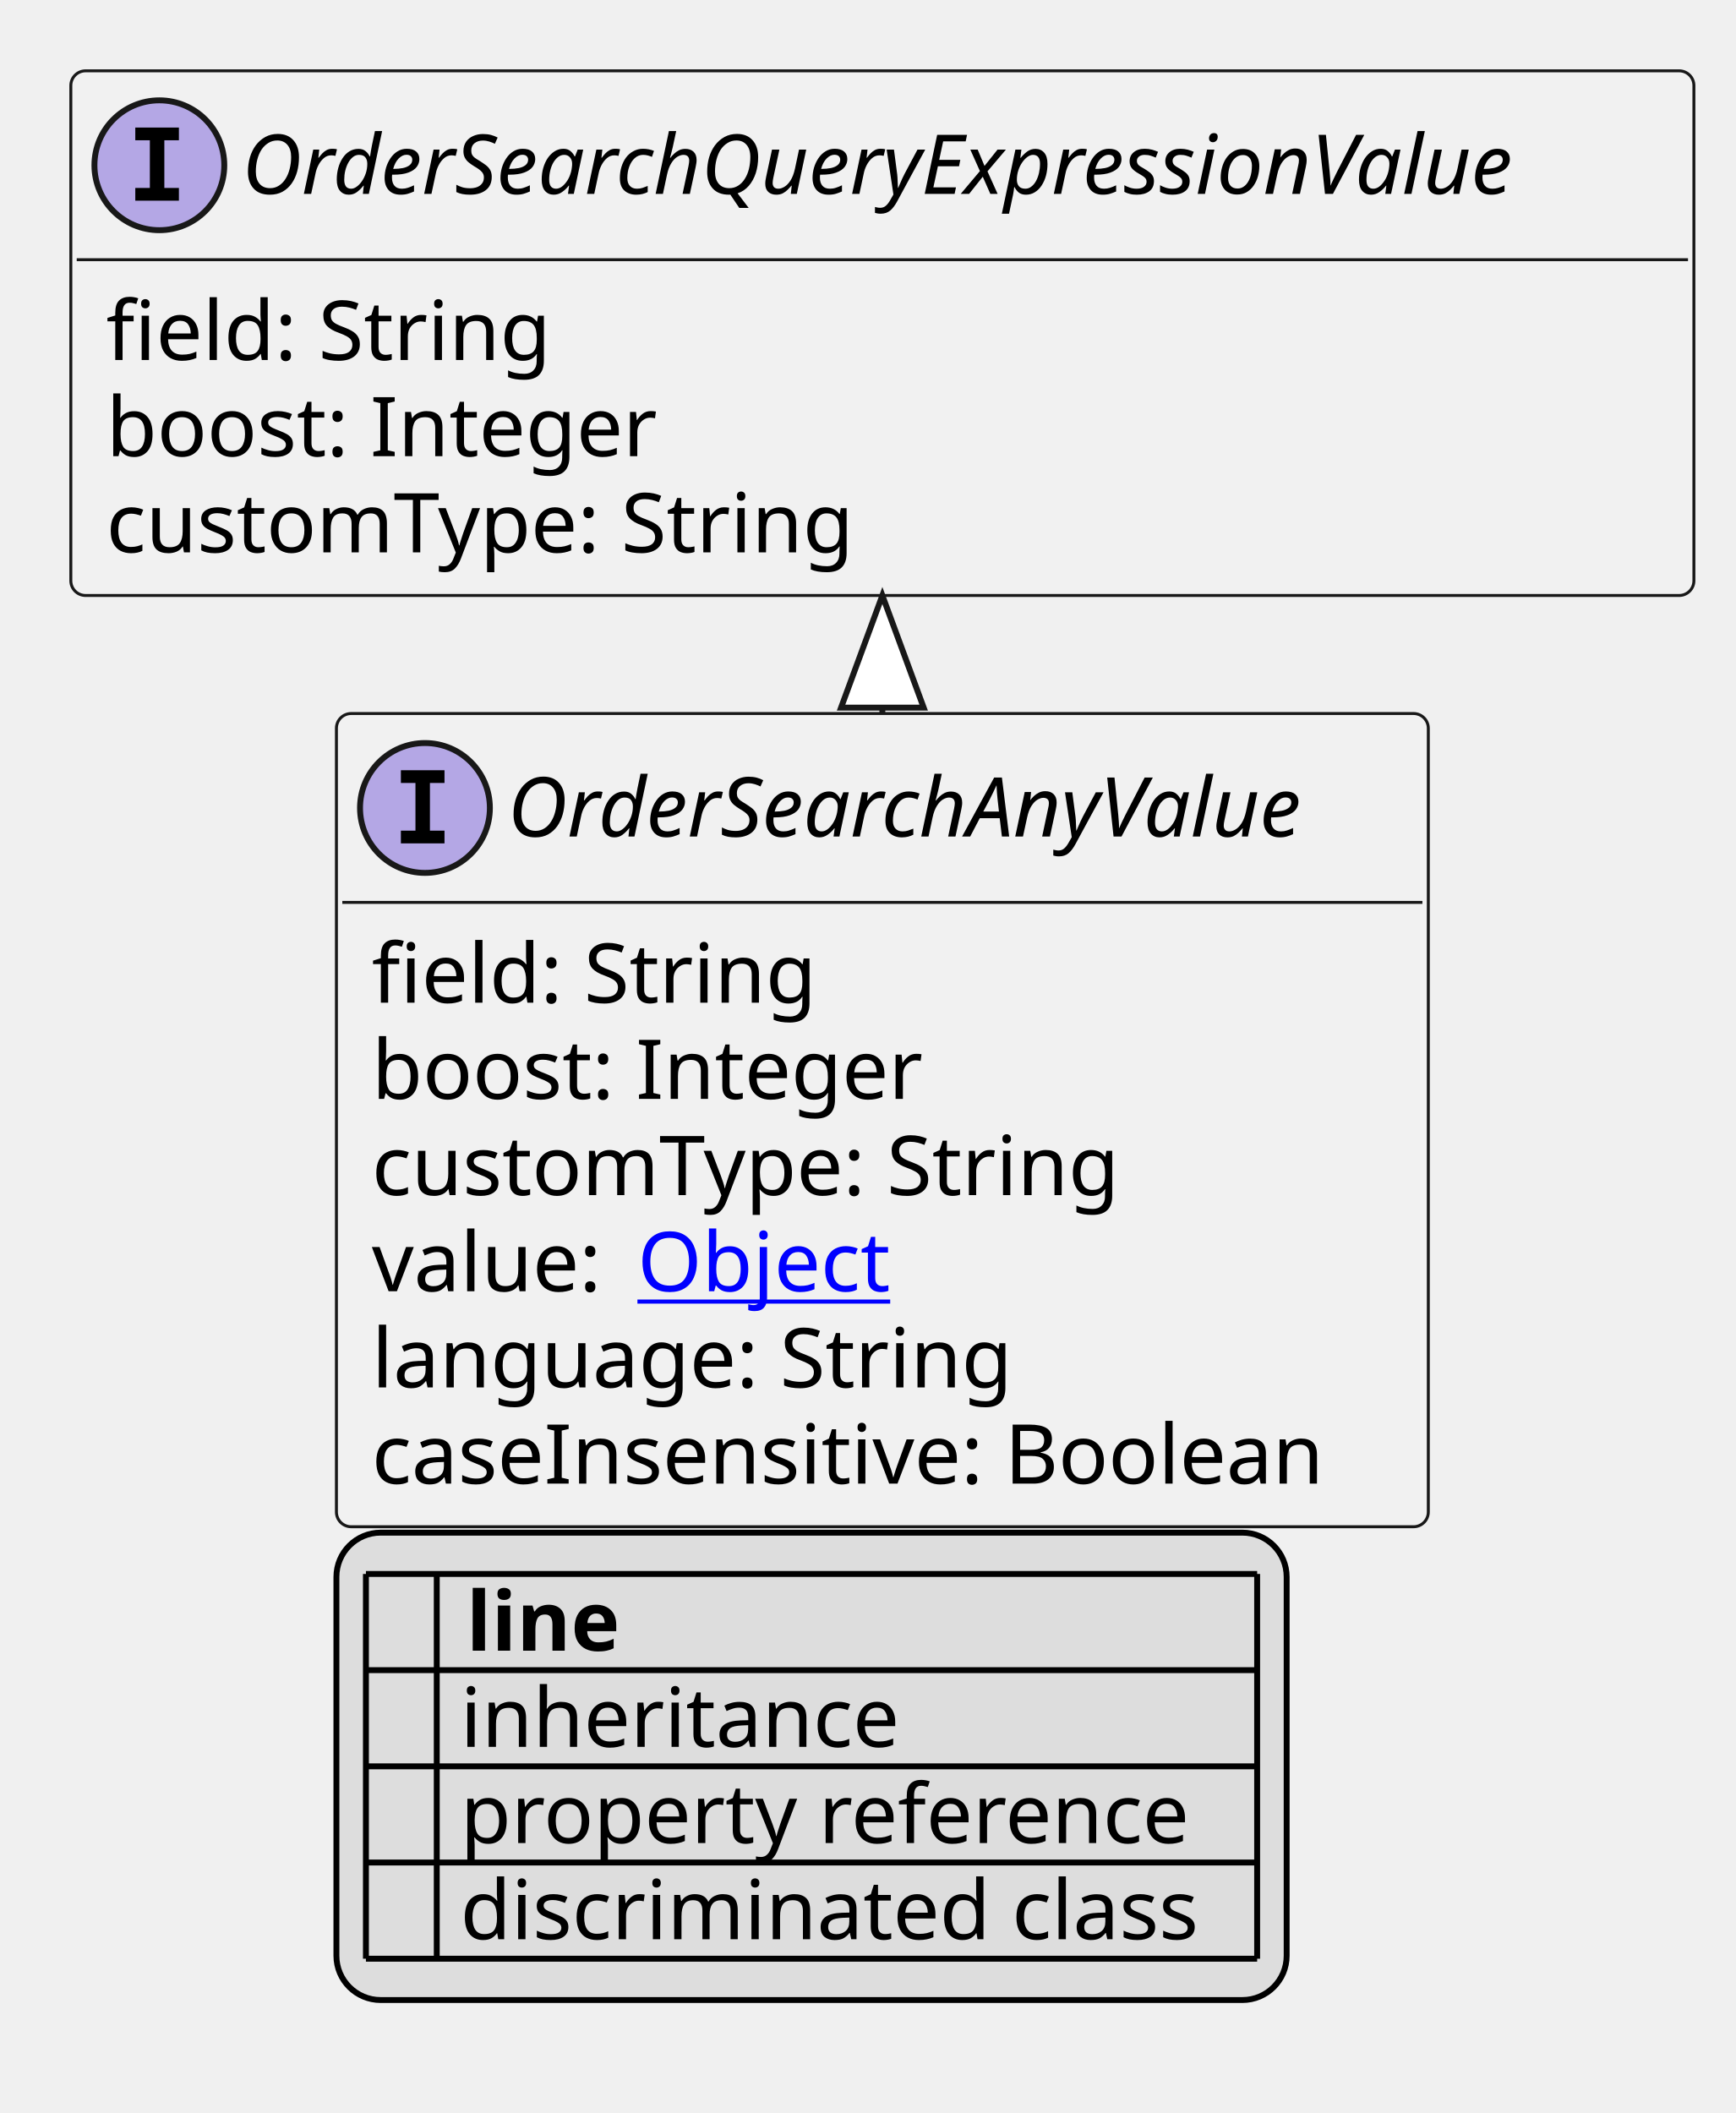
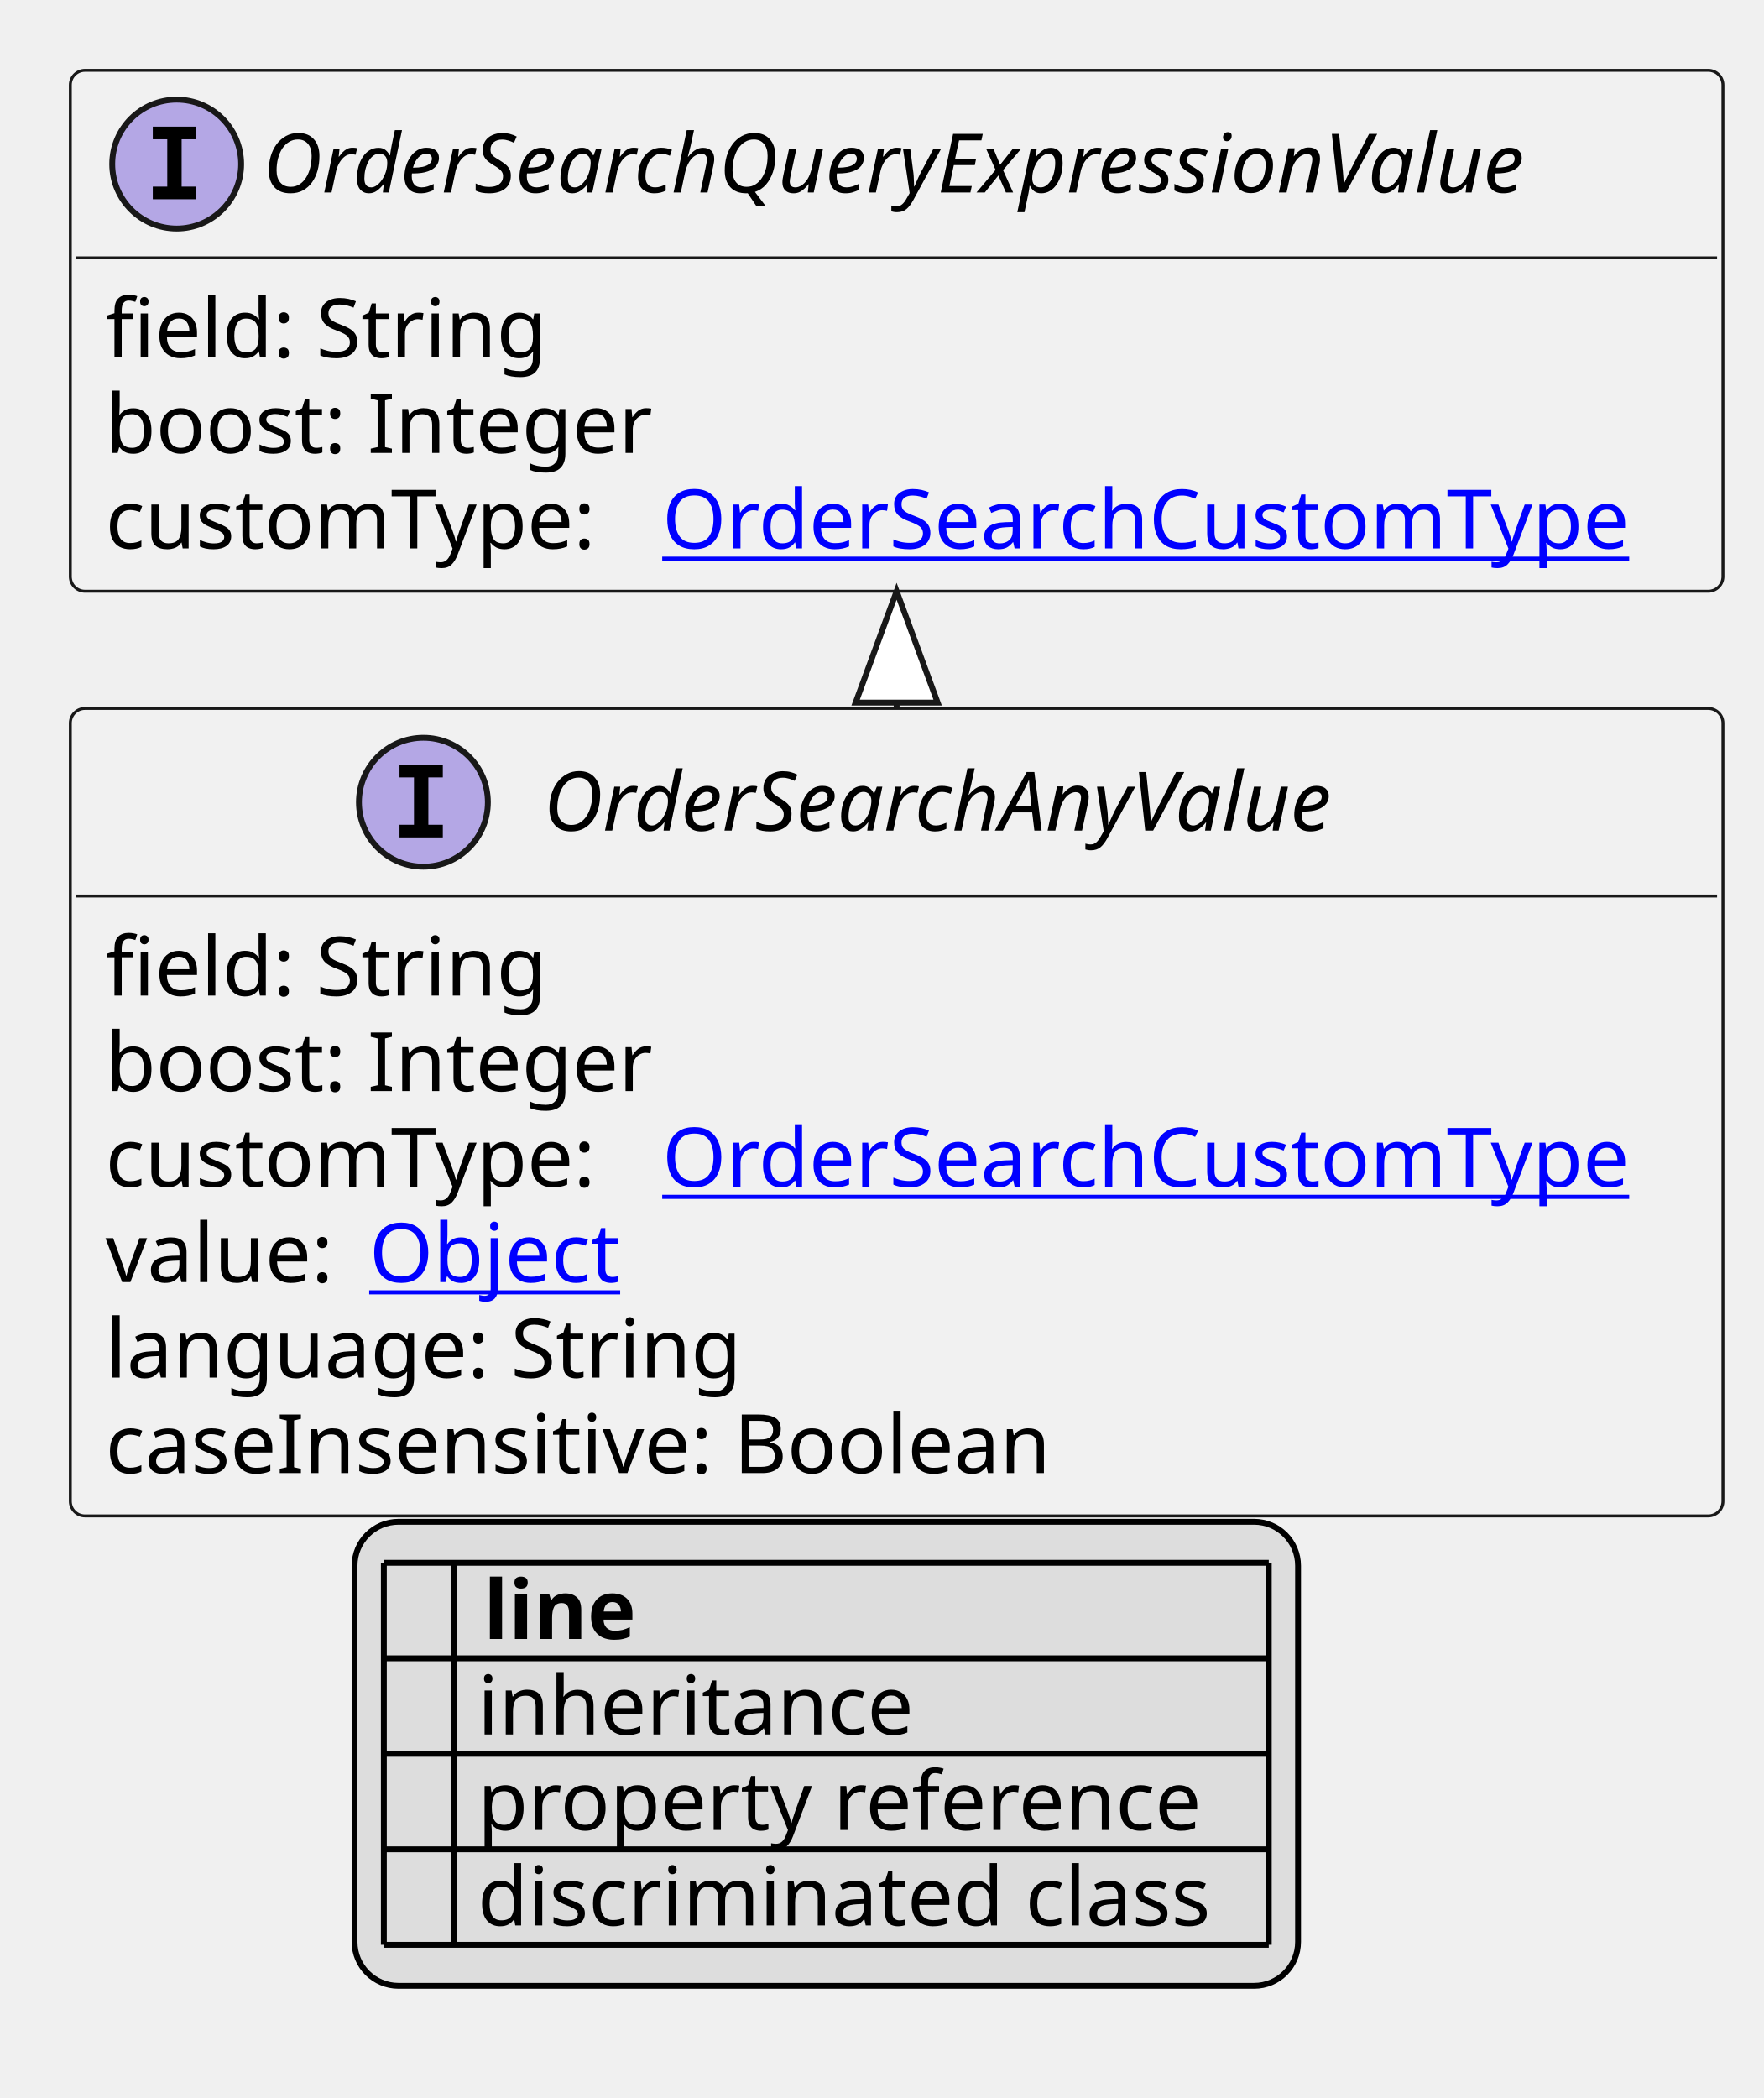
- <svg xmlns="http://www.w3.org/2000/svg" xmlns:xlink="http://www.w3.org/1999/xlink" contentStyleType="text/css" height="358px" preserveAspectRatio="none" style="width:294px;height:358px;background:#FFFFFF;" version="1.1" viewBox="0 0 294 358" width="294px" zoomAndPan="magnify">
+ <svg xmlns="http://www.w3.org/2000/svg" xmlns:xlink="http://www.w3.org/1999/xlink" contentStyleType="text/css" height="358px" preserveAspectRatio="none" style="width:301px;height:358px;background:#FFFFFF;" version="1.1" viewBox="0 0 301 358" width="301px" zoomAndPan="magnify">
  <defs>
-     <filter height="1" id="b1wju6fh8n4t6g0" width="1" x="0" y="0">
+     <filter height="1" id="bpxb2a04hm82o0" width="1" x="0" y="0">
      <feFlood flood-color="#000000" result="flood" />
      <feComposite in="SourceGraphic" in2="flood" operator="over" />
    </filter>
-     <filter height="1" id="b1wju6fh8n4t6g1" width="1" x="0" y="0">
+     <filter height="1" id="bpxb2a04hm82o1" width="1" x="0" y="0">
      <feFlood flood-color="#008000" result="flood" />
      <feComposite in="SourceGraphic" in2="flood" operator="over" />
    </filter>
-     <filter height="1" id="b1wju6fh8n4t6g2" width="1" x="0" y="0">
+     <filter height="1" id="bpxb2a04hm82o2" width="1" x="0" y="0">
      <feFlood flood-color="#0000FF" result="flood" />
      <feComposite in="SourceGraphic" in2="flood" operator="over" />
    </filter>
  </defs>
  <g>
    <a href="OrderSearchAnyValue.svg" target="_top" title="OrderSearchAnyValue.svg" xlink:actuate="onRequest" xlink:href="OrderSearchAnyValue.svg" xlink:show="new" xlink:title="OrderSearchAnyValue.svg" xlink:type="simple">
      <g id="elem_OrderSearchAnyValue">
-         <rect codeLine="10" fill="#F1F1F1" height="137.781" id="OrderSearchAnyValue" rx="2.5" ry="2.5" style="stroke:#181818;stroke-width:0.5;" width="185" x="57" y="120.891" />
-         <ellipse cx="72" cy="136.891" fill="#B4A7E5" rx="11" ry="11" style="stroke:#181818;stroke-width:1.0;" />
-         <path d="M67.922,132.656 L67.922,130.5 L75.312,130.5 L75.312,132.656 L72.844,132.656 L72.844,140.734 L75.312,140.734 L75.312,142.891 L67.922,142.891 L67.922,140.734 L70.391,140.734 L70.391,132.656 L67.922,132.656 Z " fill="#000000" />
-         <text fill="#000000" font-family="sans-serif" font-size="14" font-style="italic" lengthAdjust="spacing" textLength="153" x="86" y="141.737">OrderSearchAnyValue</text>
-         <line style="stroke:#181818;stroke-width:0.5;" x1="58" x2="241" y1="152.891" y2="152.891" />
-         <text fill="#000000" font-family="sans-serif" font-size="14" lengthAdjust="spacing" textLength="77" x="63" y="169.886">field: String</text>
-         <text fill="#000000" font-family="sans-serif" font-size="14" lengthAdjust="spacing" textLength="98" x="63" y="186.183">boost: Integer</text>
-         <text fill="#000000" font-family="sans-serif" font-size="14" lengthAdjust="spacing" textLength="135" x="63" y="202.48">customType: String</text>
-         <text fill="#000000" font-family="sans-serif" font-size="14" lengthAdjust="spacing" textLength="41" x="63" y="218.776">value:</text>
+         <rect codeLine="10" fill="#F1F1F1" height="137.781" id="OrderSearchAnyValue" rx="2.5" ry="2.5" style="stroke:#181818;stroke-width:0.5;" width="282" x="12" y="120.891" />
+         <ellipse cx="72.25" cy="136.891" fill="#B4A7E5" rx="11" ry="11" style="stroke:#181818;stroke-width:1.0;" />
+         <path d="M68.172,132.656 L68.172,130.5 L75.562,130.5 L75.562,132.656 L73.094,132.656 L73.094,140.734 L75.562,140.734 L75.562,142.891 L68.172,142.891 L68.172,140.734 L70.641,140.734 L70.641,132.656 L68.172,132.656 Z " fill="#000000" />
+         <text fill="#000000" font-family="sans-serif" font-size="14" font-style="italic" lengthAdjust="spacing" textLength="153" x="92.75" y="141.737">OrderSearchAnyValue</text>
+         <line style="stroke:#181818;stroke-width:0.5;" x1="13" x2="293" y1="152.891" y2="152.891" />
+         <text fill="#000000" font-family="sans-serif" font-size="14" lengthAdjust="spacing" textLength="77" x="18" y="169.886">field: String</text>
+         <text fill="#000000" font-family="sans-serif" font-size="14" lengthAdjust="spacing" textLength="98" x="18" y="186.183">boost: Integer</text>
+         <text fill="#000000" font-family="sans-serif" font-size="14" lengthAdjust="spacing" textLength="91" x="18" y="202.48">customType:</text>
+         <a href="OrderSearchCustomType.svg" target="_top" title="OrderSearchCustomType.svg" xlink:actuate="onRequest" xlink:href="OrderSearchCustomType.svg" xlink:show="new" xlink:title="OrderSearchCustomType.svg" xlink:type="simple">
+           <text fill="#0000FF" font-family="sans-serif" font-size="14" lengthAdjust="spacing" text-decoration="underline" textLength="175" x="113" y="202.48">OrderSearchCustomType</text>
+         </a>
+         <text fill="#000000" font-family="sans-serif" font-size="14" lengthAdjust="spacing" textLength="41" x="18" y="218.776">value:</text>
        <a href="Object.svg" target="_top" title="Object.svg" xlink:actuate="onRequest" xlink:href="Object.svg" xlink:show="new" xlink:title="Object.svg" xlink:type="simple">
-           <text fill="#0000FF" font-family="sans-serif" font-size="14" lengthAdjust="spacing" text-decoration="underline" textLength="45" x="108" y="218.776">Object</text>
+           <text fill="#0000FF" font-family="sans-serif" font-size="14" lengthAdjust="spacing" text-decoration="underline" textLength="45" x="63" y="218.776">Object</text>
        </a>
-         <text fill="#000000" font-family="sans-serif" font-size="14" lengthAdjust="spacing" textLength="113" x="63" y="235.073">language: String</text>
-         <text fill="#000000" font-family="sans-serif" font-size="14" lengthAdjust="spacing" textLength="172" x="63" y="251.37">caseInsensitive: Boolean</text>
+         <text fill="#000000" font-family="sans-serif" font-size="14" lengthAdjust="spacing" textLength="113" x="18" y="235.073">language: String</text>
+         <text fill="#000000" font-family="sans-serif" font-size="14" lengthAdjust="spacing" textLength="172" x="18" y="251.37">caseInsensitive: Boolean</text>
      </g>
    </a>
    <a href="OrderSearchQueryExpressionValue.svg" target="_top" title="OrderSearchQueryExpressionValue.svg" xlink:actuate="onRequest" xlink:href="OrderSearchQueryExpressionValue.svg" xlink:show="new" xlink:title="OrderSearchQueryExpressionValue.svg" xlink:type="simple">
      <g id="elem_OrderSearchQueryExpressionValue">
-         <rect codeLine="18" fill="#F1F1F1" height="88.891" id="OrderSearchQueryExpressionValue" rx="2.5" ry="2.5" style="stroke:#181818;stroke-width:0.5;" width="275" x="12" y="12" />
-         <ellipse cx="27" cy="28" fill="#B4A7E5" rx="11" ry="11" style="stroke:#181818;stroke-width:1.0;" />
-         <path d="M22.922,23.766 L22.922,21.609 L30.312,21.609 L30.312,23.766 L27.844,23.766 L27.844,31.844 L30.312,31.844 L30.312,34 L22.922,34 L22.922,31.844 L25.391,31.844 L25.391,23.766 L22.922,23.766 Z " fill="#000000" />
-         <text fill="#000000" font-family="sans-serif" font-size="14" font-style="italic" lengthAdjust="spacing" textLength="243" x="41" y="32.847">OrderSearchQueryExpressionValue</text>
-         <line style="stroke:#181818;stroke-width:0.5;" x1="13" x2="286" y1="44" y2="44" />
+         <rect codeLine="18" fill="#F1F1F1" height="88.891" id="OrderSearchQueryExpressionValue" rx="2.5" ry="2.5" style="stroke:#181818;stroke-width:0.5;" width="282" x="12" y="12" />
+         <ellipse cx="30.15" cy="28" fill="#B4A7E5" rx="11" ry="11" style="stroke:#181818;stroke-width:1.0;" />
+         <path d="M26.072,23.766 L26.072,21.609 L33.462,21.609 L33.462,23.766 L30.994,23.766 L30.994,31.844 L33.462,31.844 L33.462,34 L26.072,34 L26.072,31.844 L28.541,31.844 L28.541,23.766 L26.072,23.766 Z " fill="#000000" />
+         <text fill="#000000" font-family="sans-serif" font-size="14" font-style="italic" lengthAdjust="spacing" textLength="243" x="44.85" y="32.847">OrderSearchQueryExpressionValue</text>
+         <line style="stroke:#181818;stroke-width:0.5;" x1="13" x2="293" y1="44" y2="44" />
        <text fill="#000000" font-family="sans-serif" font-size="14" lengthAdjust="spacing" textLength="77" x="18" y="60.995">field: String</text>
        <text fill="#000000" font-family="sans-serif" font-size="14" lengthAdjust="spacing" textLength="98" x="18" y="77.292">boost: Integer</text>
-         <text fill="#000000" font-family="sans-serif" font-size="14" lengthAdjust="spacing" textLength="135" x="18" y="93.589">customType: String</text>
+         <text fill="#000000" font-family="sans-serif" font-size="14" lengthAdjust="spacing" textLength="91" x="18" y="93.589">customType:</text>
+         <a href="OrderSearchCustomType.svg" target="_top" title="OrderSearchCustomType.svg" xlink:actuate="onRequest" xlink:href="OrderSearchCustomType.svg" xlink:show="new" xlink:title="OrderSearchCustomType.svg" xlink:type="simple">
+           <text fill="#0000FF" font-family="sans-serif" font-size="14" lengthAdjust="spacing" text-decoration="underline" textLength="175" x="113" y="93.589">OrderSearchCustomType</text>
+         </a>
      </g>
    </a>
-     <line style="stroke:#181818;stroke-width:1.0;" x1="149.5" x2="149.5" y1="100.891" y2="120.891" />
-     <polygon fill="#FFFFFF" points="149.5,100.891,142.5,119.891,156.5,119.891,149.5,100.891" style="stroke:#181818;stroke-width:1.0;" />
-     <rect fill="#DDDDDD" height="79.188" id="_legend" rx="7.5" ry="7.5" style="stroke:#000000;stroke-width:1.0;" width="161" x="57" y="259.672" />
-     <text fill="#000000" font-family="sans-serif" font-size="14" font-weight="bold" lengthAdjust="spacing" textLength="5" x="62" y="279.667"> </text>
-     <text fill="#000000" font-family="sans-serif" font-size="14" font-weight="bold" lengthAdjust="spacing" textLength="28" x="79" y="279.667">line</text>
-     <text fill="#000000" filter="url(#b1wju6fh8n4t6g0)" font-family="sans-serif" font-size="14" lengthAdjust="spacing" textLength="12" x="62" y="295.964">   </text>
-     <text fill="#000000" font-family="sans-serif" font-size="14" lengthAdjust="spacing" textLength="77" x="78" y="295.964">inheritance</text>
-     <text fill="#000000" filter="url(#b1wju6fh8n4t6g1)" font-family="sans-serif" font-size="14" lengthAdjust="spacing" textLength="12" x="62" y="312.261">   </text>
-     <text fill="#000000" font-family="sans-serif" font-size="14" lengthAdjust="spacing" textLength="129" x="78" y="312.261">property reference</text>
-     <text fill="#000000" filter="url(#b1wju6fh8n4t6g2)" font-family="sans-serif" font-size="14" lengthAdjust="spacing" textLength="12" x="62" y="328.558">   </text>
-     <text fill="#000000" font-family="sans-serif" font-size="14" lengthAdjust="spacing" textLength="131" x="78" y="328.558">discriminated class</text>
-     <line style="stroke:#000000;stroke-width:1.0;" x1="62" x2="213" y1="266.672" y2="266.672" />
-     <line style="stroke:#000000;stroke-width:1.0;" x1="62" x2="213" y1="282.969" y2="282.969" />
-     <line style="stroke:#000000;stroke-width:1.0;" x1="62" x2="213" y1="299.266" y2="299.266" />
-     <line style="stroke:#000000;stroke-width:1.0;" x1="62" x2="213" y1="315.562" y2="315.562" />
-     <line style="stroke:#000000;stroke-width:1.0;" x1="62" x2="213" y1="331.859" y2="331.859" />
-     <line style="stroke:#000000;stroke-width:1.0;" x1="62" x2="62" y1="266.672" y2="331.859" />
-     <line style="stroke:#000000;stroke-width:1.0;" x1="74" x2="74" y1="266.672" y2="331.859" />
-     <line style="stroke:#000000;stroke-width:1.0;" x1="213" x2="213" y1="266.672" y2="331.859" />
+     <line style="stroke:#181818;stroke-width:1.0;" x1="153" x2="153" y1="100.891" y2="120.891" />
+     <polygon fill="#FFFFFF" points="153,100.891,146,119.891,160,119.891,153,100.891" style="stroke:#181818;stroke-width:1.0;" />
+     <rect fill="#DDDDDD" height="79.188" id="_legend" rx="7.5" ry="7.5" style="stroke:#000000;stroke-width:1.0;" width="161" x="60.5" y="259.672" />
+     <text fill="#000000" font-family="sans-serif" font-size="14" font-weight="bold" lengthAdjust="spacing" textLength="5" x="65.5" y="279.667"> </text>
+     <text fill="#000000" font-family="sans-serif" font-size="14" font-weight="bold" lengthAdjust="spacing" textLength="28" x="82.5" y="279.667">line</text>
+     <text fill="#000000" filter="url(#bpxb2a04hm82o0)" font-family="sans-serif" font-size="14" lengthAdjust="spacing" textLength="12" x="65.5" y="295.964">   </text>
+     <text fill="#000000" font-family="sans-serif" font-size="14" lengthAdjust="spacing" textLength="77" x="81.5" y="295.964">inheritance</text>
+     <text fill="#000000" filter="url(#bpxb2a04hm82o1)" font-family="sans-serif" font-size="14" lengthAdjust="spacing" textLength="12" x="65.5" y="312.261">   </text>
+     <text fill="#000000" font-family="sans-serif" font-size="14" lengthAdjust="spacing" textLength="129" x="81.5" y="312.261">property reference</text>
+     <text fill="#000000" filter="url(#bpxb2a04hm82o2)" font-family="sans-serif" font-size="14" lengthAdjust="spacing" textLength="12" x="65.5" y="328.558">   </text>
+     <text fill="#000000" font-family="sans-serif" font-size="14" lengthAdjust="spacing" textLength="131" x="81.5" y="328.558">discriminated class</text>
+     <line style="stroke:#000000;stroke-width:1.0;" x1="65.5" x2="216.5" y1="266.672" y2="266.672" />
+     <line style="stroke:#000000;stroke-width:1.0;" x1="65.5" x2="216.5" y1="282.969" y2="282.969" />
+     <line style="stroke:#000000;stroke-width:1.0;" x1="65.5" x2="216.5" y1="299.266" y2="299.266" />
+     <line style="stroke:#000000;stroke-width:1.0;" x1="65.5" x2="216.5" y1="315.562" y2="315.562" />
+     <line style="stroke:#000000;stroke-width:1.0;" x1="65.5" x2="216.5" y1="331.859" y2="331.859" />
+     <line style="stroke:#000000;stroke-width:1.0;" x1="65.5" x2="65.5" y1="266.672" y2="331.859" />
+     <line style="stroke:#000000;stroke-width:1.0;" x1="77.5" x2="77.5" y1="266.672" y2="331.859" />
+     <line style="stroke:#000000;stroke-width:1.0;" x1="216.5" x2="216.5" y1="266.672" y2="331.859" />
  </g>
</svg>
